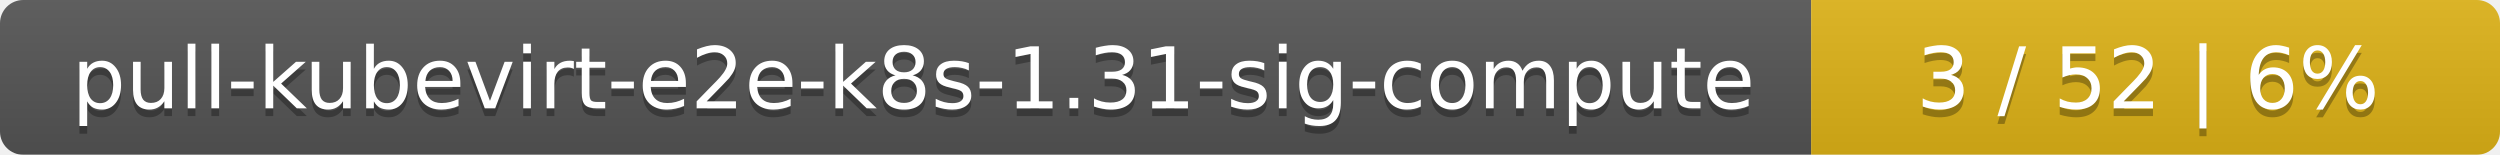
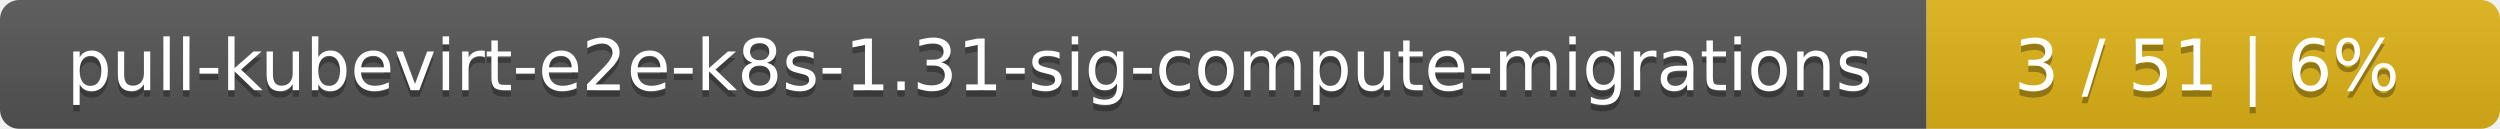
- <svg xmlns="http://www.w3.org/2000/svg" width="323" height="20">
+ <svg xmlns="http://www.w3.org/2000/svg" width="388" height="20">
  <linearGradient id="smooth" x2="0" y2="100%">
    <stop offset="0" stop-color="#bbb" stop-opacity=".1" />
    <stop offset="1" stop-opacity=".1" />
  </linearGradient>
  <mask id="round">
-     <rect width="323" height="20" rx="3" fill="#fff" />
+     <rect width="388" height="20" rx="3" fill="#fff" />
  </mask>
  <g mask="url(#round)">
-     <rect width="234" height="20" fill="#555" />
-     <rect x="234" width="89" height="20" fill="#dfb317" />
-     <rect width="323" height="20" fill="url(#smooth)" />
+     <rect width="299" height="20" fill="#555" />
+     <rect x="299" width="89" height="20" fill="#dfb317" />
+     <rect width="388" height="20" fill="url(#smooth)" />
  </g>
  <g fill="#fff" text-anchor="middle" font-family="DejaVu Sans,Verdana,Geneva,sans-serif" font-size="11">
-     <text x="118" y="15" fill="#010101" fill-opacity=".3">pull-kubevirt-e2e-k8s-1.31-sig-compute</text>
-     <text x="118" y="14">pull-kubevirt-e2e-k8s-1.31-sig-compute</text>
-     <text x="277.5" y="15" fill="#010101" fill-opacity=".3">3 / 52    |    6%</text>
-     <text x="277.5" y="14">3 / 52    |    6%</text>
+     <text x="150.5" y="15" fill="#010101" fill-opacity=".3">pull-kubevirt-e2e-k8s-1.31-sig-compute-migrations</text>
+     <text x="150.5" y="14">pull-kubevirt-e2e-k8s-1.31-sig-compute-migrations</text>
+     <text x="342.5" y="15" fill="#010101" fill-opacity=".3">3 / 51    |    6%</text>
+     <text x="342.5" y="14">3 / 51    |    6%</text>
  </g>
</svg>
